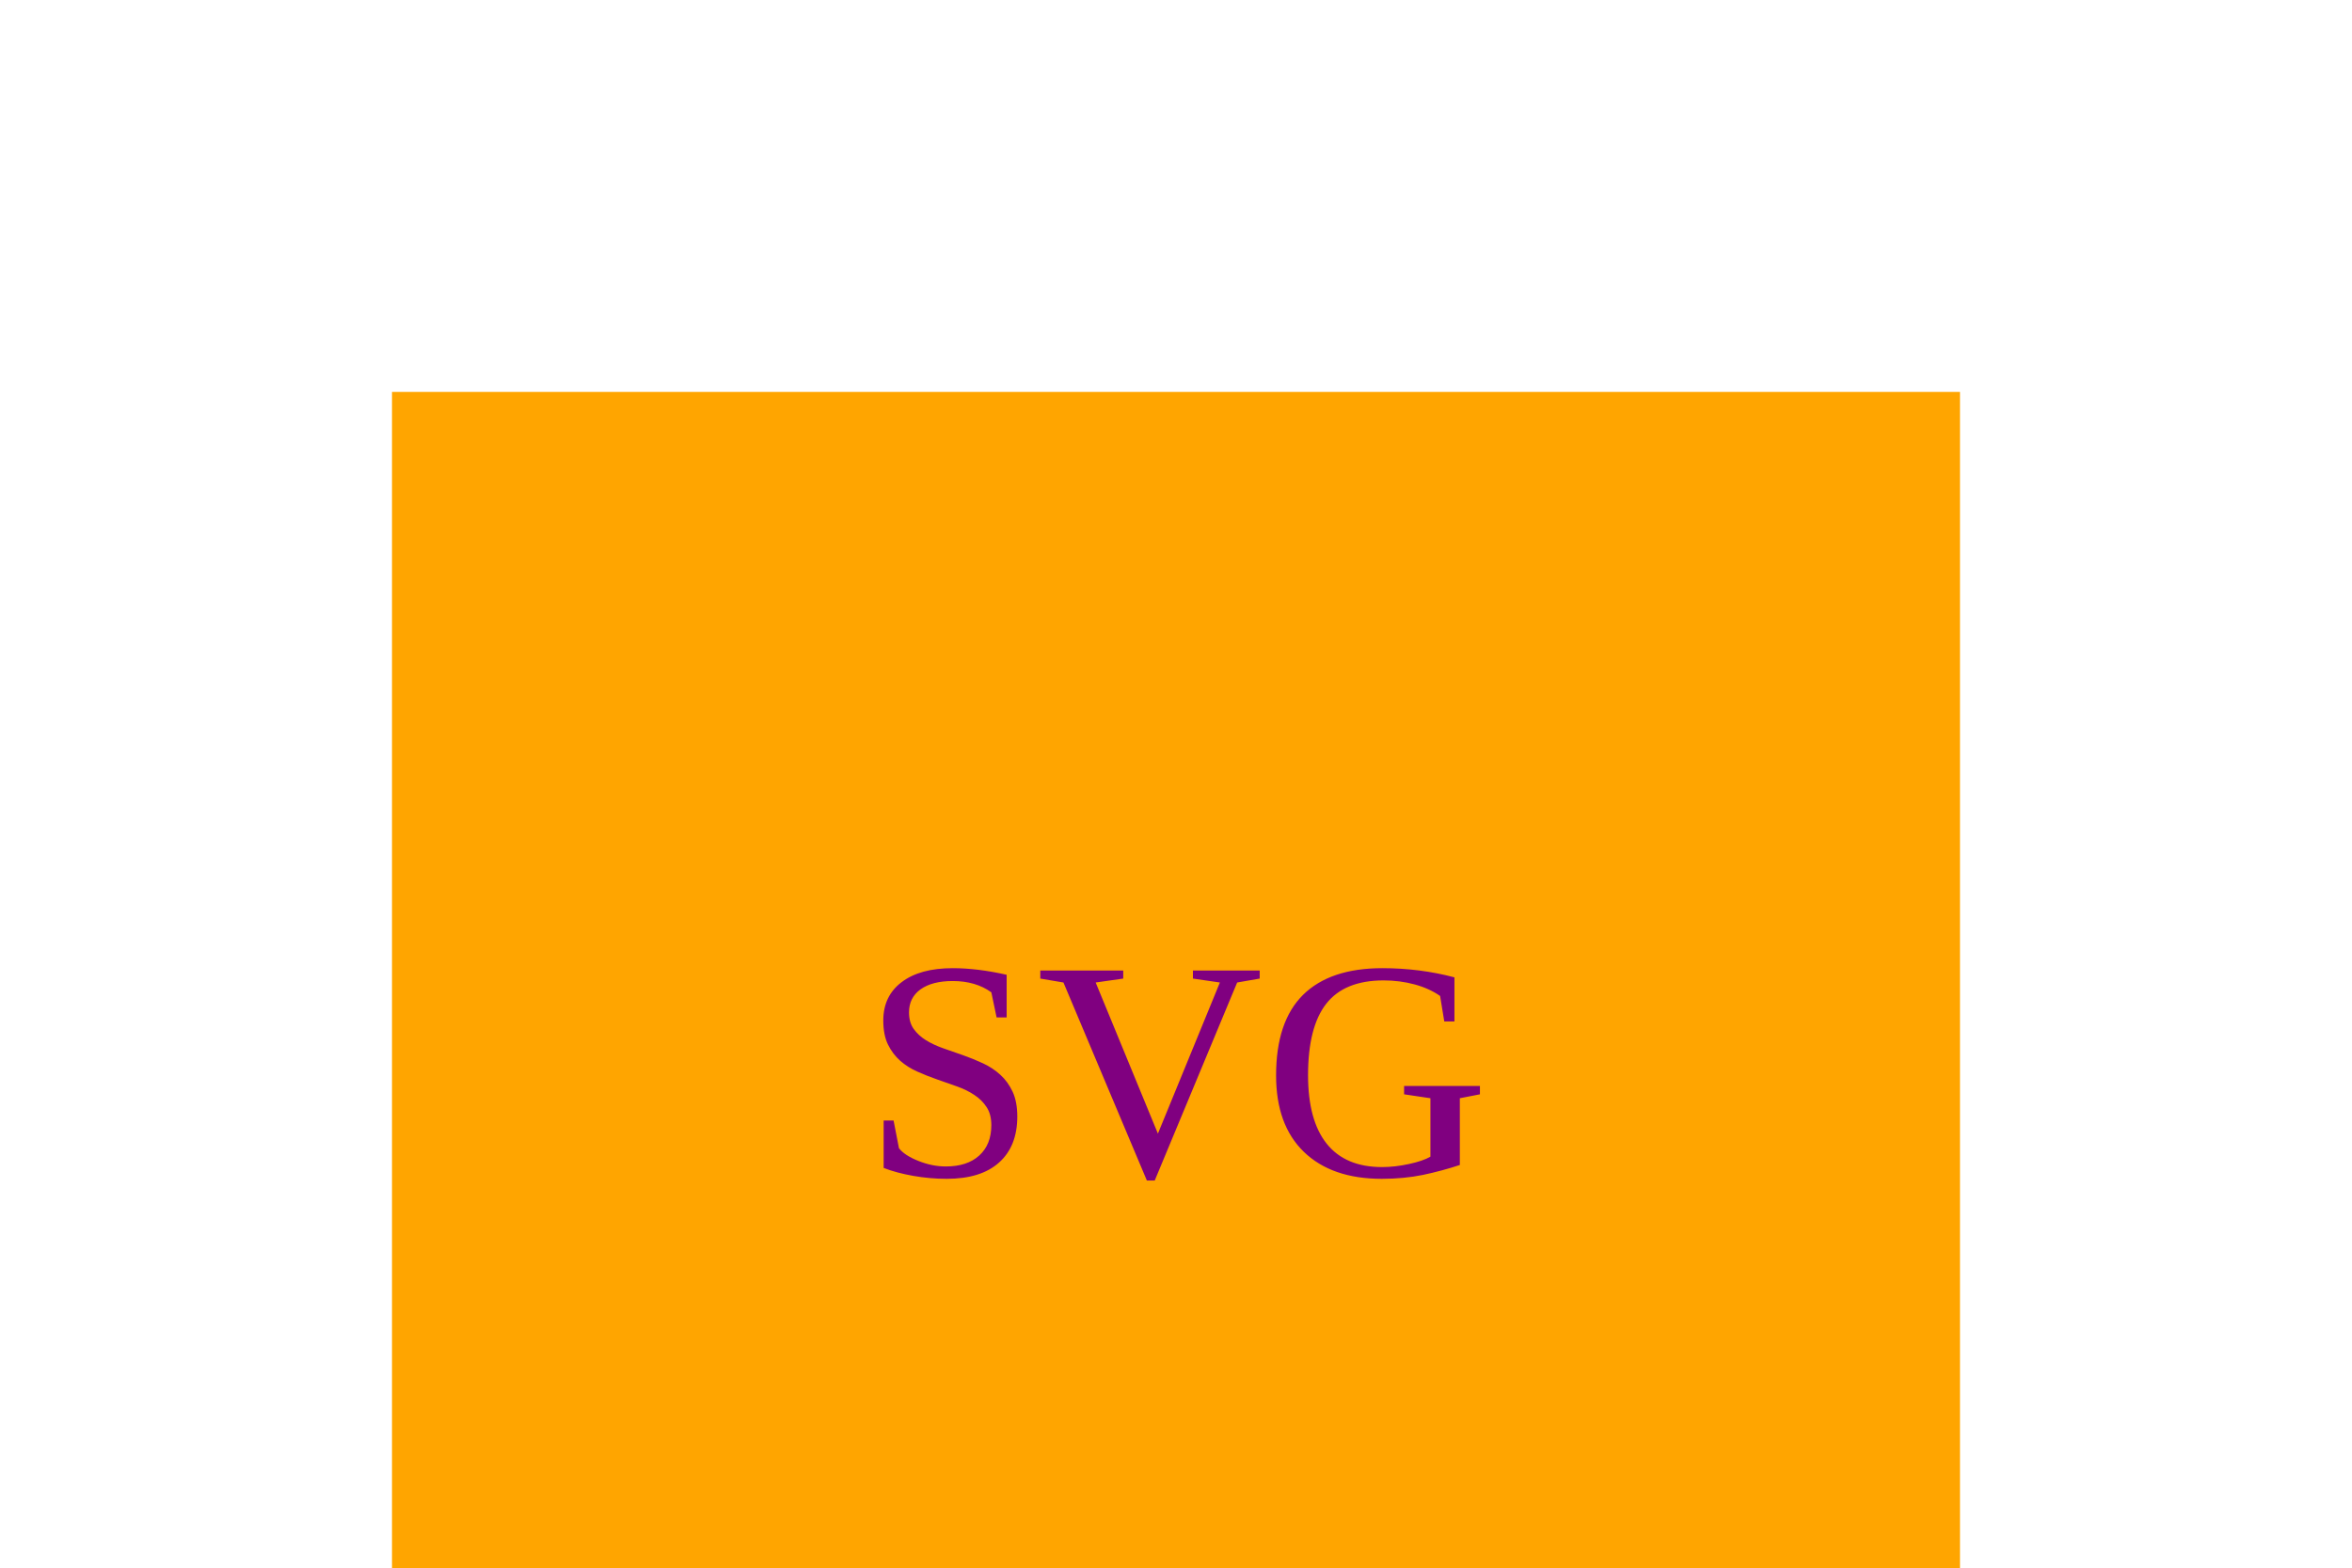
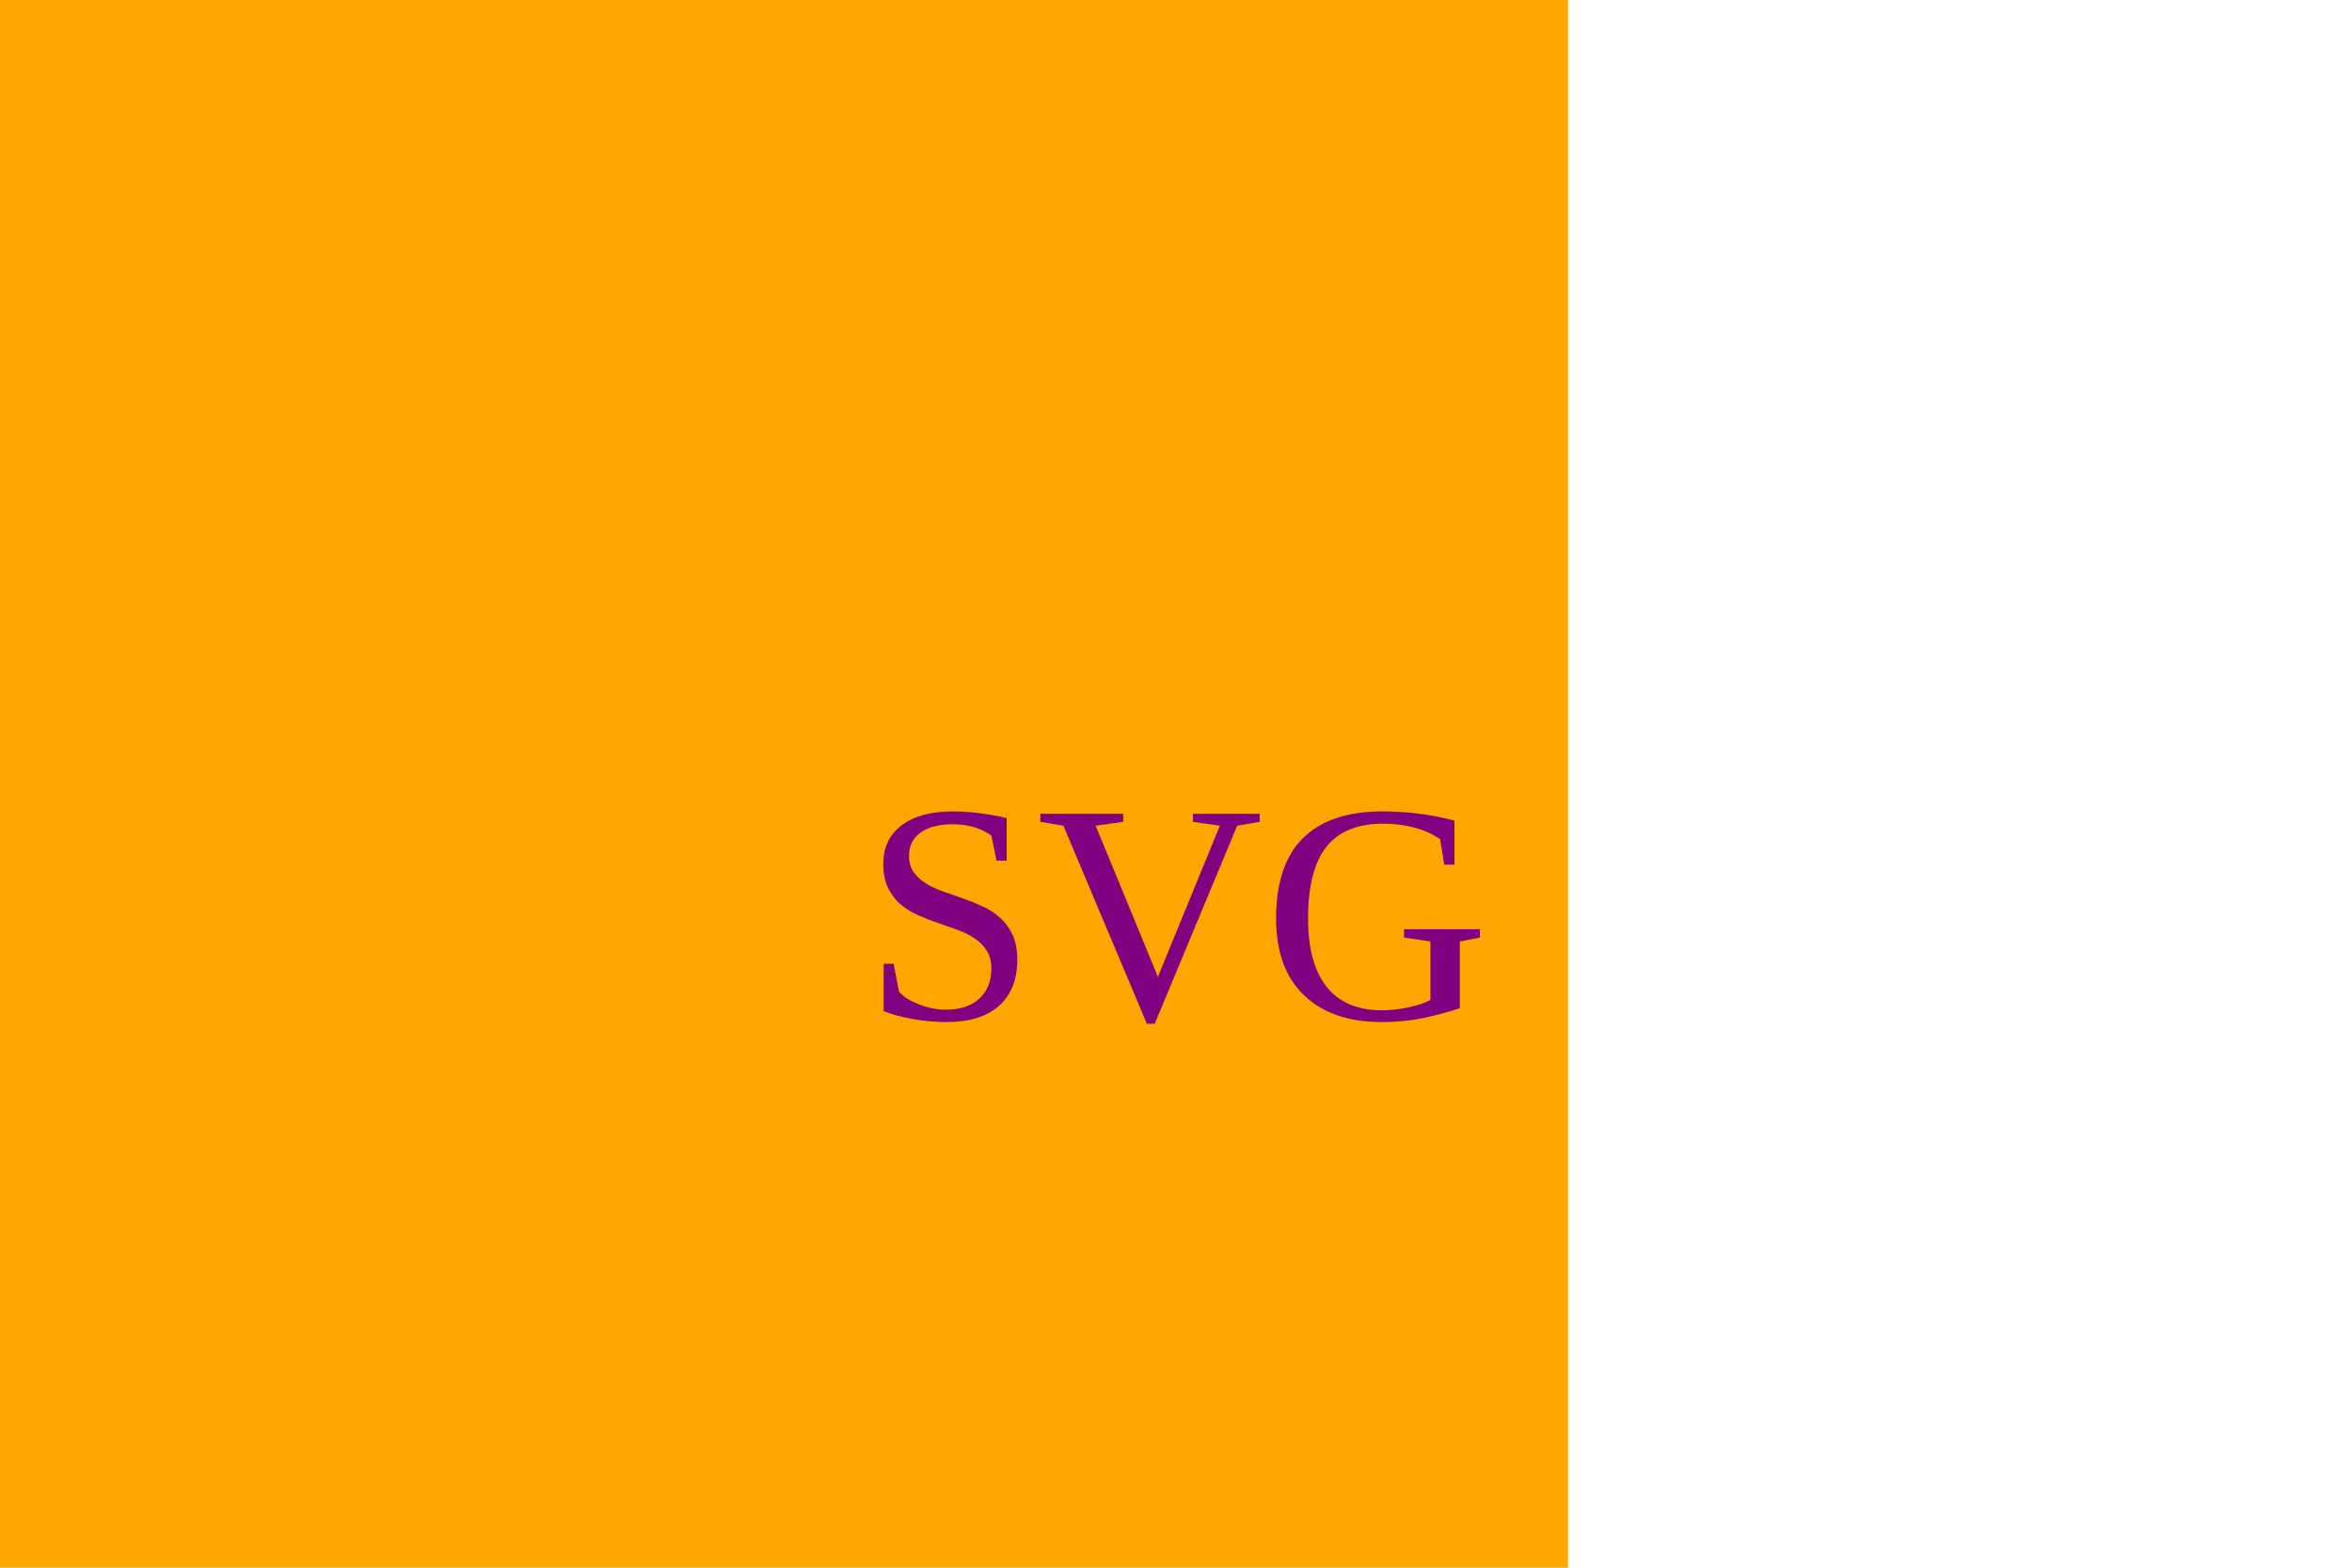
<svg width="300" height="200">
-   <rect x="50" y="50" width="200" height="200" fill="orange" />
-   <text x="150" y="150" fill="purple" text-anchor="middle" font-size="40">SVG</text>
+   <rect x="0" y="0" width="200" height="200" fill="orange" />
+   <text x="150" y="130" fill="purple" text-anchor="middle" font-size="40">SVG</text>
</svg>
